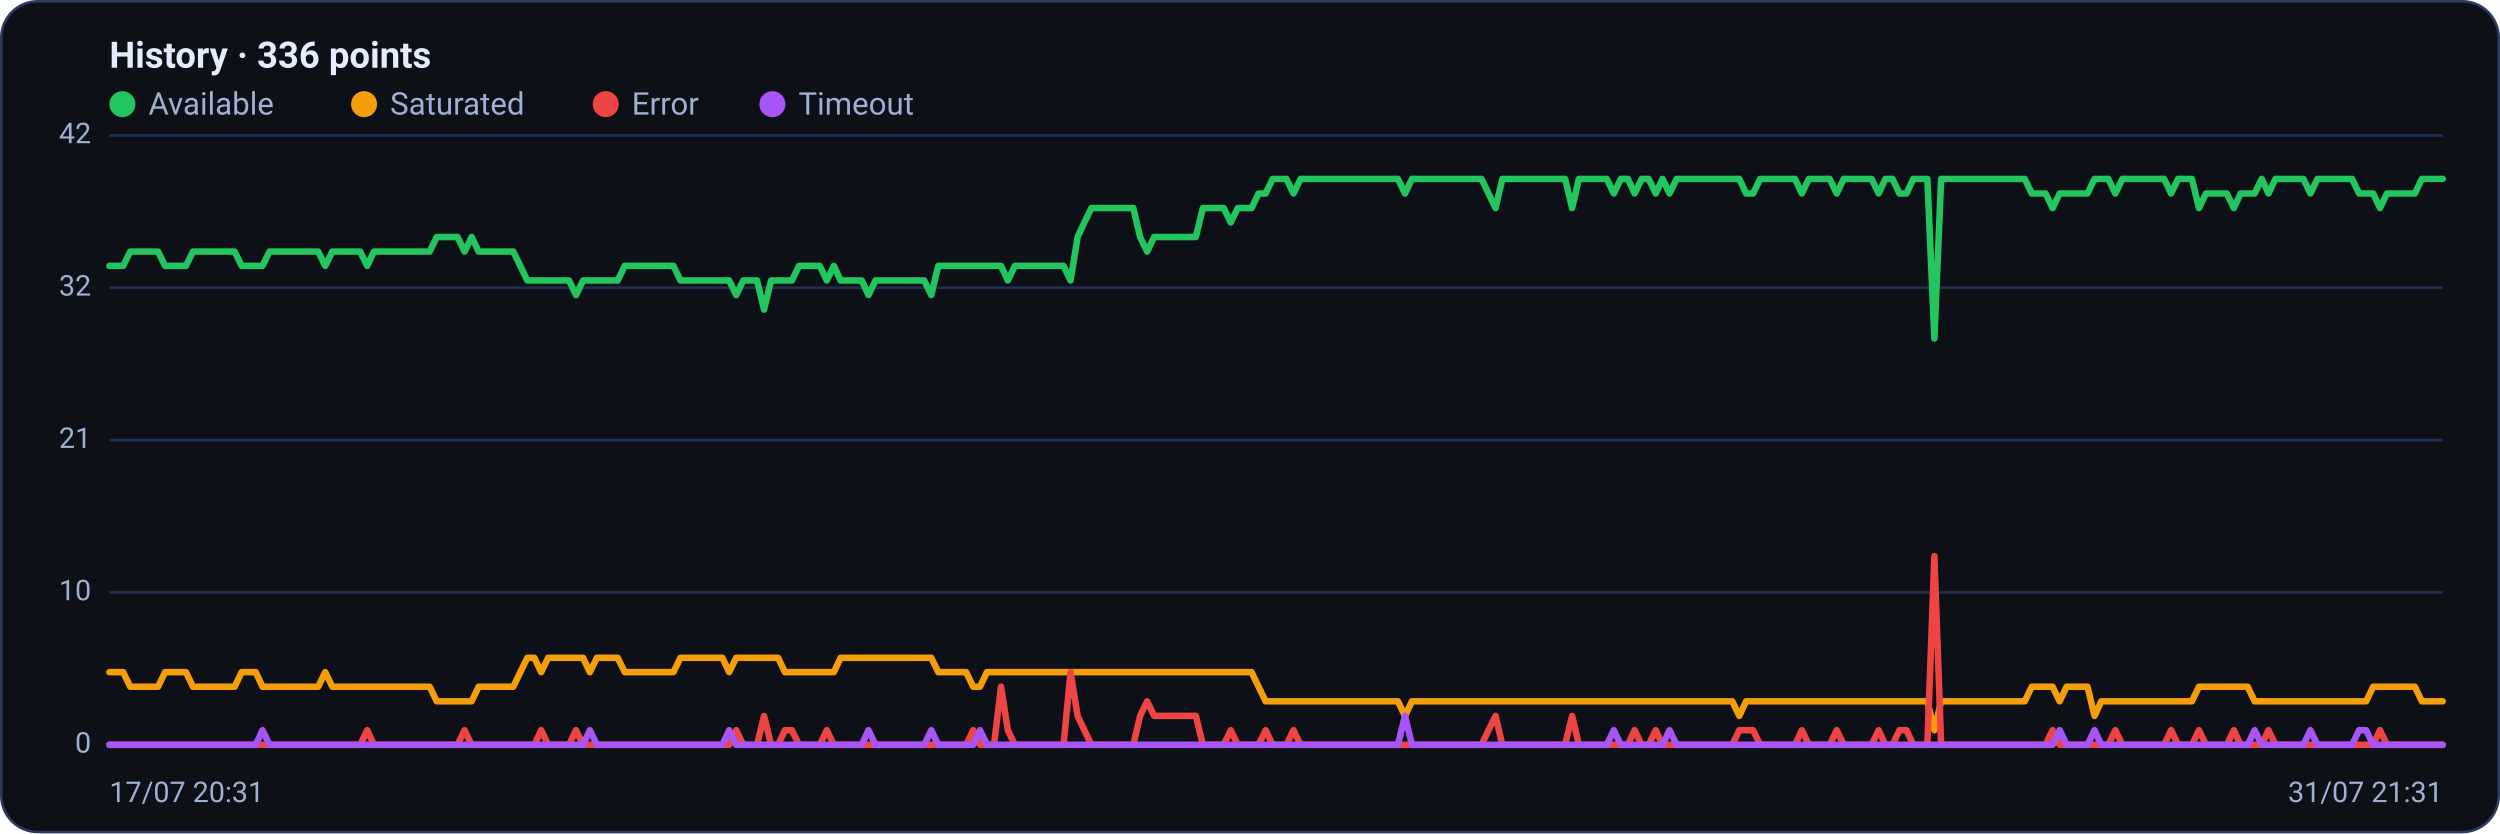
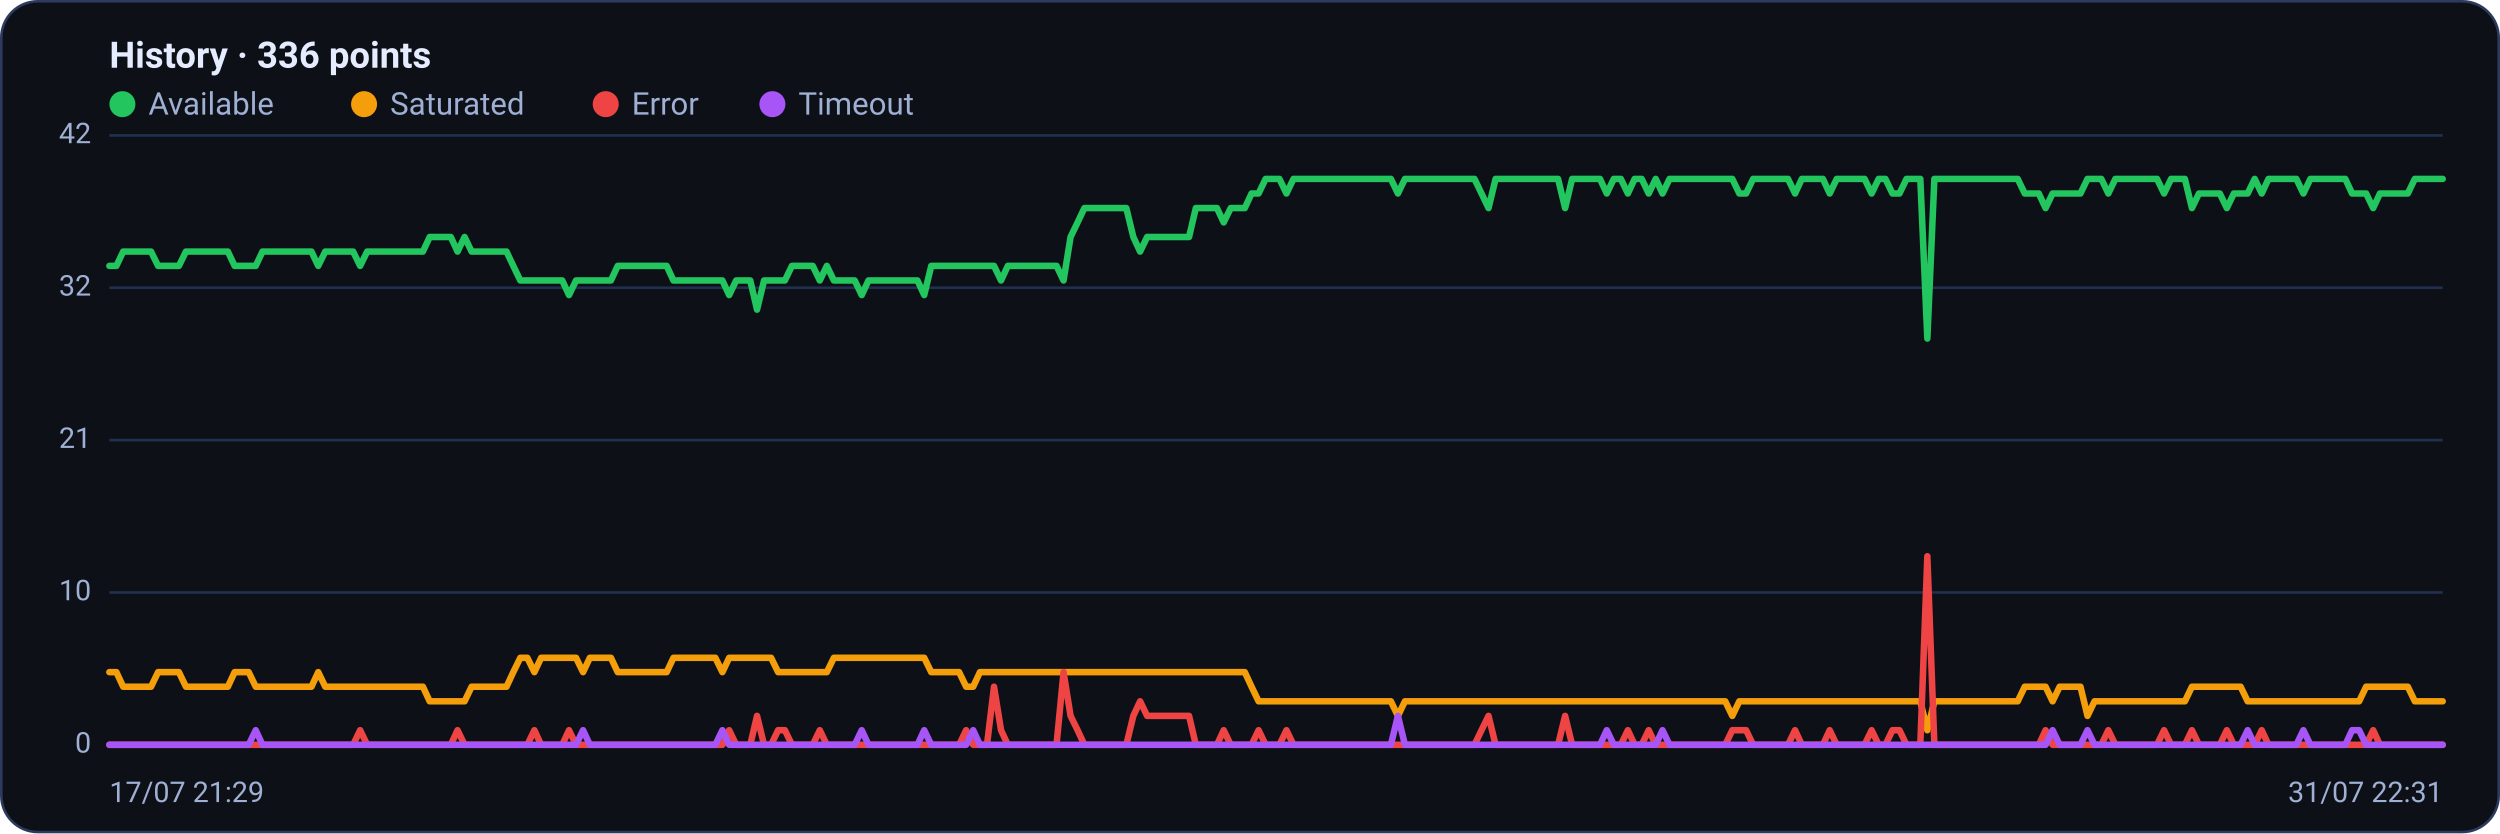
<svg xmlns="http://www.w3.org/2000/svg" viewBox="0 0 960 320" width="960" height="320" font-family="Segoe UI, system-ui, -apple-system, Roboto, Helvetica, Arial, sans-serif" role="img" aria-label="Availability history per region">
  <rect x="0.5" y="0.5" width="959" height="319" rx="14" fill="#0d1117" stroke="#2c3a5e" />
  <text x="42" y="26" font-size="14" font-weight="600" fill="#e6ecff">History · 336 points</text>
  <circle cx="47" cy="40" r="5" fill="#22c55e" />
  <text x="57" y="44" font-size="12" fill="#9fb0d4">Available</text>
  <circle cx="139.8" cy="40" r="5" fill="#f59e0b" />
  <text x="149.8" y="44" font-size="12" fill="#9fb0d4">Saturated</text>
  <circle cx="232.6" cy="40" r="5" fill="#ef4444" />
  <text x="242.6" y="44" font-size="12" fill="#9fb0d4">Error</text>
  <circle cx="296.6" cy="40" r="5" fill="#a855f7" />
  <text x="306.6" y="44" font-size="12" fill="#9fb0d4">Timeout</text>
  <line x1="42" y1="286.0" x2="938" y2="286.0" stroke="#21304f" stroke-width="1" />
  <text x="35" y="289.0" text-anchor="end" font-size="11" fill="#9fb0d4">0</text>
  <line x1="42" y1="227.5" x2="938" y2="227.5" stroke="#21304f" stroke-width="1" />
  <text x="35" y="230.5" text-anchor="end" font-size="11" fill="#9fb0d4">10</text>
  <line x1="42" y1="169.0" x2="938" y2="169.0" stroke="#21304f" stroke-width="1" />
  <text x="35" y="172.0" text-anchor="end" font-size="11" fill="#9fb0d4">21</text>
  <line x1="42" y1="110.5" x2="938" y2="110.5" stroke="#21304f" stroke-width="1" />
  <text x="35" y="113.5" text-anchor="end" font-size="11" fill="#9fb0d4">32</text>
  <line x1="42" y1="52.0" x2="938" y2="52.0" stroke="#21304f" stroke-width="1" />
  <text x="35" y="55.0" text-anchor="end" font-size="11" fill="#9fb0d4">42</text>
-   <polyline fill="none" stroke="#22c55e" stroke-width="2.5" stroke-linejoin="round" stroke-linecap="round" points="42.0,102.1 44.7,102.1 47.3,102.1 50.0,96.6 52.7,96.6 55.4,96.6 58.0,96.6 60.7,96.6 63.4,102.1 66.1,102.1 68.7,102.1 71.4,102.1 74.1,96.6 76.8,96.6 79.4,96.6 82.1,96.6 84.8,96.6 87.5,96.6 90.1,96.6 92.8,102.1 95.5,102.1 98.2,102.1 100.8,102.1 103.5,96.6 106.2,96.6 108.9,96.6 111.5,96.6 114.2,96.6 116.9,96.6 119.6,96.6 122.2,96.6 124.9,102.1 127.6,96.6 130.3,96.6 132.9,96.6 135.6,96.6 138.3,96.6 141.0,102.1 143.6,96.6 146.3,96.6 149.0,96.6 151.7,96.6 154.3,96.6 157.0,96.6 159.7,96.6 162.4,96.6 165.0,96.6 167.7,91.0 170.4,91.0 173.1,91.0 175.7,91.0 178.4,96.6 181.1,91.0 183.8,96.6 186.4,96.6 189.1,96.6 191.8,96.6 194.5,96.6 197.1,96.6 199.8,102.1 202.5,107.7 205.2,107.7 207.8,107.7 210.5,107.7 213.2,107.7 215.9,107.7 218.5,107.7 221.2,113.3 223.9,107.7 226.5,107.7 229.2,107.7 231.9,107.7 234.6,107.7 237.2,107.7 239.9,102.1 242.6,102.1 245.3,102.1 247.9,102.1 250.6,102.1 253.3,102.1 256.0,102.1 258.6,102.1 261.3,107.7 264.0,107.7 266.7,107.7 269.3,107.7 272.0,107.7 274.7,107.7 277.4,107.7 280.0,107.7 282.7,113.3 285.4,107.7 288.1,107.7 290.7,107.7 293.4,118.9 296.1,107.7 298.8,107.7 301.4,107.7 304.1,107.7 306.8,102.1 309.5,102.1 312.1,102.1 314.8,102.1 317.5,107.7 320.2,102.1 322.8,107.7 325.5,107.7 328.2,107.7 330.9,107.7 333.5,113.3 336.2,107.7 338.9,107.7 341.6,107.7 344.2,107.7 346.9,107.7 349.6,107.7 352.3,107.7 354.9,107.7 357.6,113.3 360.3,102.1 363.0,102.1 365.6,102.1 368.3,102.1 371.0,102.1 373.7,102.1 376.3,102.1 379.0,102.1 381.7,102.1 384.4,102.1 387.0,107.7 389.7,102.1 392.4,102.1 395.1,102.1 397.7,102.1 400.4,102.1 403.1,102.1 405.7,102.1 408.4,102.1 411.1,107.7 413.8,91.0 416.4,85.4 419.1,79.9 421.8,79.9 424.5,79.9 427.1,79.9 429.8,79.9 432.5,79.9 435.2,79.9 437.8,91.0 440.5,96.6 443.2,91.0 445.9,91.0 448.5,91.0 451.2,91.0 453.9,91.0 456.6,91.0 459.2,91.0 461.9,79.9 464.6,79.9 467.3,79.9 469.9,79.9 472.6,85.4 475.3,79.9 478.0,79.9 480.6,79.9 483.3,74.3 486.0,74.3 488.7,68.7 491.3,68.7 494.0,68.7 496.7,74.3 499.4,68.7 502.0,68.7 504.7,68.7 507.4,68.7 510.1,68.7 512.7,68.7 515.4,68.7 518.1,68.7 520.8,68.7 523.4,68.7 526.1,68.7 528.8,68.7 531.5,68.7 534.1,68.7 536.8,68.7 539.5,74.3 542.2,68.7 544.8,68.7 547.5,68.7 550.2,68.7 552.9,68.7 555.5,68.7 558.2,68.7 560.9,68.7 563.6,68.7 566.2,68.7 568.9,68.7 571.6,74.3 574.3,79.9 576.9,68.7 579.6,68.7 582.3,68.7 584.9,68.7 587.6,68.7 590.3,68.7 593.0,68.7 595.6,68.7 598.3,68.7 601.0,68.7 603.7,79.9 606.3,68.7 609.0,68.7 611.7,68.7 614.4,68.7 617.0,68.7 619.7,74.3 622.4,68.7 625.1,68.7 627.7,74.3 630.4,68.7 633.1,68.7 635.8,74.3 638.4,68.7 641.1,74.3 643.8,68.7 646.5,68.7 649.1,68.7 651.8,68.7 654.5,68.7 657.2,68.7 659.8,68.7 662.5,68.7 665.2,68.7 667.9,68.7 670.5,74.3 673.2,74.3 675.9,68.7 678.6,68.7 681.2,68.7 683.9,68.7 686.6,68.7 689.3,68.7 691.9,74.3 694.6,68.7 697.3,68.7 700.0,68.7 702.6,68.7 705.3,74.3 708.0,68.7 710.7,68.7 713.3,68.7 716.0,68.7 718.7,68.7 721.4,74.3 724.0,68.7 726.7,68.7 729.4,74.3 732.1,74.3 734.7,68.7 737.4,68.7 740.1,68.7 742.8,130.0 745.4,68.7 748.1,68.7 750.8,68.7 753.5,68.7 756.1,68.7 758.8,68.7 761.5,68.7 764.1,68.7 766.8,68.7 769.5,68.7 772.2,68.7 774.8,68.7 777.5,68.7 780.2,74.3 782.9,74.3 785.5,74.3 788.2,79.9 790.9,74.3 793.6,74.3 796.2,74.3 798.9,74.3 801.6,74.3 804.3,68.7 806.9,68.7 809.6,68.7 812.3,74.3 815.0,68.7 817.6,68.7 820.3,68.7 823.0,68.7 825.7,68.7 828.3,68.7 831.0,68.7 833.7,74.3 836.4,68.7 839.0,68.7 841.7,68.7 844.4,79.9 847.1,74.3 849.7,74.3 852.4,74.3 855.1,74.3 857.8,79.9 860.4,74.3 863.1,74.3 865.8,74.3 868.5,68.7 871.1,74.3 873.8,68.7 876.5,68.7 879.2,68.7 881.8,68.7 884.5,68.7 887.2,74.3 889.9,68.7 892.5,68.7 895.2,68.7 897.9,68.7 900.6,68.7 903.2,68.7 905.9,74.3 908.6,74.3 911.3,74.3 913.9,79.9 916.6,74.3 919.3,74.3 922.0,74.3 924.6,74.3 927.3,74.3 930.0,68.7 932.7,68.7 935.3,68.7 938.0,68.7" />
-   <polyline fill="none" stroke="#f59e0b" stroke-width="2.5" stroke-linejoin="round" stroke-linecap="round" points="42.0,258.1 44.7,258.1 47.3,258.1 50.0,263.7 52.7,263.7 55.4,263.7 58.0,263.7 60.7,263.7 63.4,258.1 66.1,258.1 68.7,258.1 71.4,258.1 74.1,263.7 76.8,263.7 79.4,263.7 82.1,263.7 84.8,263.7 87.5,263.7 90.1,263.7 92.8,258.1 95.5,258.1 98.2,258.1 100.8,263.7 103.5,263.7 106.2,263.7 108.9,263.7 111.5,263.7 114.2,263.7 116.9,263.7 119.6,263.7 122.2,263.7 124.9,258.1 127.6,263.7 130.3,263.7 132.9,263.7 135.6,263.7 138.3,263.7 141.0,263.7 143.6,263.7 146.3,263.7 149.0,263.7 151.7,263.7 154.3,263.7 157.0,263.7 159.7,263.7 162.4,263.7 165.0,263.7 167.7,269.3 170.4,269.3 173.1,269.3 175.7,269.3 178.4,269.3 181.1,269.3 183.8,263.7 186.4,263.7 189.1,263.7 191.8,263.7 194.5,263.7 197.1,263.7 199.8,258.1 202.5,252.6 205.2,252.6 207.8,258.1 210.5,252.6 213.2,252.6 215.9,252.6 218.5,252.6 221.2,252.6 223.9,252.6 226.5,258.1 229.2,252.6 231.9,252.6 234.6,252.6 237.2,252.6 239.9,258.1 242.6,258.1 245.3,258.1 247.9,258.1 250.6,258.1 253.3,258.1 256.0,258.1 258.6,258.1 261.3,252.6 264.0,252.6 266.7,252.6 269.3,252.6 272.0,252.6 274.7,252.6 277.4,252.6 280.0,258.1 282.7,252.6 285.4,252.6 288.1,252.6 290.7,252.6 293.4,252.6 296.1,252.6 298.8,252.6 301.4,258.1 304.1,258.1 306.8,258.1 309.5,258.1 312.1,258.1 314.8,258.1 317.5,258.1 320.2,258.1 322.8,252.6 325.5,252.6 328.2,252.6 330.9,252.6 333.5,252.6 336.2,252.6 338.9,252.6 341.6,252.6 344.2,252.6 346.9,252.6 349.6,252.6 352.3,252.6 354.9,252.6 357.6,252.6 360.3,258.1 363.0,258.1 365.6,258.1 368.3,258.1 371.0,258.1 373.7,263.7 376.3,263.7 379.0,258.1 381.7,258.1 384.4,258.1 387.0,258.1 389.7,258.1 392.4,258.1 395.1,258.1 397.7,258.1 400.4,258.1 403.1,258.1 405.7,258.1 408.4,258.1 411.1,258.1 413.8,258.1 416.4,258.1 419.1,258.1 421.8,258.1 424.5,258.1 427.1,258.1 429.8,258.1 432.5,258.1 435.2,258.1 437.8,258.1 440.5,258.1 443.2,258.1 445.9,258.1 448.5,258.1 451.2,258.1 453.9,258.1 456.6,258.1 459.2,258.1 461.9,258.1 464.6,258.1 467.3,258.1 469.9,258.1 472.6,258.1 475.3,258.1 478.0,258.1 480.6,258.1 483.3,263.7 486.0,269.3 488.7,269.3 491.3,269.3 494.0,269.3 496.7,269.3 499.4,269.3 502.0,269.3 504.7,269.3 507.4,269.3 510.1,269.3 512.7,269.3 515.4,269.3 518.1,269.3 520.8,269.3 523.4,269.3 526.1,269.3 528.8,269.3 531.5,269.3 534.1,269.3 536.8,269.3 539.5,274.9 542.2,269.3 544.8,269.3 547.5,269.3 550.2,269.3 552.9,269.3 555.5,269.3 558.2,269.3 560.9,269.3 563.6,269.3 566.2,269.3 568.9,269.3 571.6,269.3 574.3,269.3 576.9,269.3 579.6,269.3 582.3,269.3 584.9,269.3 587.6,269.3 590.3,269.3 593.0,269.3 595.6,269.3 598.3,269.3 601.0,269.3 603.7,269.3 606.3,269.3 609.0,269.3 611.7,269.3 614.4,269.3 617.0,269.3 619.7,269.3 622.4,269.3 625.1,269.3 627.7,269.3 630.4,269.3 633.1,269.3 635.8,269.3 638.4,269.3 641.1,269.3 643.8,269.3 646.5,269.3 649.1,269.3 651.8,269.3 654.5,269.3 657.2,269.3 659.8,269.3 662.5,269.3 665.2,269.3 667.9,274.9 670.5,269.3 673.2,269.3 675.9,269.3 678.6,269.3 681.2,269.3 683.9,269.3 686.6,269.3 689.3,269.3 691.9,269.3 694.6,269.3 697.3,269.3 700.0,269.3 702.6,269.3 705.3,269.3 708.0,269.3 710.7,269.3 713.3,269.3 716.0,269.3 718.7,269.3 721.4,269.3 724.0,269.3 726.7,269.3 729.4,269.3 732.1,269.3 734.7,269.3 737.4,269.3 740.1,269.3 742.8,280.4 745.4,269.3 748.1,269.3 750.8,269.3 753.5,269.3 756.1,269.3 758.8,269.3 761.5,269.3 764.1,269.3 766.8,269.3 769.5,269.3 772.2,269.3 774.8,269.3 777.5,269.3 780.2,263.7 782.9,263.7 785.5,263.7 788.2,263.7 790.9,269.3 793.6,263.7 796.2,263.7 798.9,263.7 801.6,263.7 804.3,274.9 806.9,269.3 809.6,269.3 812.3,269.3 815.0,269.3 817.6,269.3 820.3,269.3 823.0,269.3 825.7,269.3 828.3,269.3 831.0,269.3 833.7,269.3 836.4,269.3 839.0,269.3 841.7,269.3 844.4,263.7 847.1,263.7 849.7,263.7 852.4,263.7 855.1,263.7 857.8,263.7 860.4,263.7 863.1,263.7 865.8,269.3 868.5,269.3 871.1,269.3 873.8,269.3 876.5,269.3 879.2,269.3 881.8,269.3 884.5,269.3 887.2,269.3 889.9,269.3 892.5,269.3 895.2,269.3 897.9,269.3 900.6,269.3 903.2,269.3 905.9,269.3 908.6,269.3 911.3,263.7 913.9,263.7 916.6,263.7 919.3,263.7 922.0,263.7 924.6,263.7 927.3,263.7 930.0,269.3 932.7,269.3 935.3,269.3 938.0,269.3" />
-   <polyline fill="none" stroke="#ef4444" stroke-width="2.5" stroke-linejoin="round" stroke-linecap="round" points="42.0,286.0 44.7,286.0 47.3,286.0 50.0,286.0 52.7,286.0 55.4,286.0 58.0,286.0 60.7,286.0 63.4,286.0 66.1,286.0 68.7,286.0 71.4,286.0 74.1,286.0 76.8,286.0 79.4,286.0 82.1,286.0 84.8,286.0 87.5,286.0 90.1,286.0 92.8,286.0 95.5,286.0 98.2,286.0 100.8,286.0 103.5,286.0 106.2,286.0 108.9,286.0 111.5,286.0 114.2,286.0 116.9,286.0 119.6,286.0 122.2,286.0 124.9,286.0 127.6,286.0 130.3,286.0 132.9,286.0 135.6,286.0 138.3,286.0 141.0,280.4 143.6,286.0 146.3,286.0 149.0,286.0 151.7,286.0 154.3,286.0 157.0,286.0 159.7,286.0 162.4,286.0 165.0,286.0 167.7,286.0 170.4,286.0 173.1,286.0 175.7,286.0 178.4,280.4 181.1,286.0 183.8,286.0 186.4,286.0 189.1,286.0 191.8,286.0 194.5,286.0 197.1,286.0 199.8,286.0 202.5,286.0 205.2,286.0 207.8,280.4 210.5,286.0 213.2,286.0 215.9,286.0 218.5,286.0 221.2,280.4 223.9,286.0 226.5,286.0 229.2,286.0 231.9,286.0 234.6,286.0 237.2,286.0 239.9,286.0 242.6,286.0 245.3,286.0 247.9,286.0 250.6,286.0 253.3,286.0 256.0,286.0 258.6,286.0 261.3,286.0 264.0,286.0 266.7,286.0 269.3,286.0 272.0,286.0 274.7,286.0 277.4,286.0 280.0,286.0 282.7,280.4 285.4,286.0 288.1,286.0 290.7,286.0 293.4,274.9 296.1,286.0 298.8,286.0 301.4,280.4 304.1,280.4 306.8,286.0 309.5,286.0 312.1,286.0 314.8,286.0 317.5,280.4 320.2,286.0 322.8,286.0 325.5,286.0 328.2,286.0 330.9,286.0 333.5,286.0 336.2,286.0 338.9,286.0 341.6,286.0 344.2,286.0 346.9,286.0 349.6,286.0 352.3,286.0 354.9,286.0 357.6,286.0 360.3,286.0 363.0,286.0 365.6,286.0 368.3,286.0 371.0,286.0 373.7,280.4 376.3,286.0 379.0,286.0 381.7,286.0 384.4,263.7 387.0,280.4 389.7,286.0 392.4,286.0 395.1,286.0 397.7,286.0 400.4,286.0 403.1,286.0 405.7,286.0 408.4,286.0 411.1,258.1 413.8,274.9 416.4,280.4 419.1,286.0 421.8,286.0 424.5,286.0 427.1,286.0 429.8,286.0 432.5,286.0 435.2,286.0 437.8,274.9 440.5,269.3 443.2,274.9 445.9,274.9 448.5,274.9 451.2,274.9 453.9,274.9 456.6,274.9 459.2,274.9 461.9,286.0 464.6,286.0 467.3,286.0 469.9,286.0 472.6,280.4 475.3,286.0 478.0,286.0 480.6,286.0 483.3,286.0 486.0,280.4 488.7,286.0 491.3,286.0 494.0,286.0 496.7,280.4 499.4,286.0 502.0,286.0 504.7,286.0 507.4,286.0 510.1,286.0 512.7,286.0 515.4,286.0 518.1,286.0 520.8,286.0 523.4,286.0 526.1,286.0 528.8,286.0 531.5,286.0 534.1,286.0 536.8,286.0 539.5,286.0 542.2,286.0 544.8,286.0 547.5,286.0 550.2,286.0 552.9,286.0 555.5,286.0 558.2,286.0 560.9,286.0 563.6,286.0 566.2,286.0 568.9,286.0 571.6,280.4 574.3,274.9 576.9,286.0 579.6,286.0 582.3,286.0 584.9,286.0 587.6,286.0 590.3,286.0 593.0,286.0 595.6,286.0 598.3,286.0 601.0,286.0 603.7,274.9 606.3,286.0 609.0,286.0 611.7,286.0 614.4,286.0 617.0,286.0 619.7,286.0 622.4,286.0 625.1,286.0 627.7,280.4 630.4,286.0 633.1,286.0 635.8,280.4 638.4,286.0 641.1,286.0 643.8,286.0 646.5,286.0 649.1,286.0 651.8,286.0 654.5,286.0 657.2,286.0 659.8,286.0 662.5,286.0 665.2,286.0 667.9,280.4 670.5,280.4 673.2,280.4 675.9,286.0 678.6,286.0 681.2,286.0 683.9,286.0 686.6,286.0 689.3,286.0 691.9,280.4 694.6,286.0 697.3,286.0 700.0,286.0 702.6,286.0 705.3,280.4 708.0,286.0 710.7,286.0 713.3,286.0 716.0,286.0 718.7,286.0 721.4,280.4 724.0,286.0 726.7,286.0 729.4,280.4 732.1,280.4 734.7,286.0 737.4,286.0 740.1,286.0 742.8,213.6 745.4,286.0 748.1,286.0 750.8,286.0 753.5,286.0 756.1,286.0 758.8,286.0 761.5,286.0 764.1,286.0 766.8,286.0 769.5,286.0 772.2,286.0 774.8,286.0 777.5,286.0 780.2,286.0 782.9,286.0 785.5,286.0 788.2,280.4 790.9,286.0 793.6,286.0 796.2,286.0 798.9,286.0 801.6,286.0 804.3,286.0 806.9,286.0 809.6,286.0 812.3,280.4 815.0,286.0 817.6,286.0 820.3,286.0 823.0,286.0 825.7,286.0 828.3,286.0 831.0,286.0 833.7,280.4 836.4,286.0 839.0,286.0 841.7,286.0 844.4,280.4 847.1,286.0 849.7,286.0 852.4,286.0 855.1,286.0 857.8,280.4 860.4,286.0 863.1,286.0 865.8,286.0 868.5,286.0 871.1,280.4 873.8,286.0 876.5,286.0 879.2,286.0 881.8,286.0 884.5,286.0 887.2,286.0 889.9,286.0 892.5,286.0 895.2,286.0 897.9,286.0 900.6,286.0 903.2,286.0 905.9,286.0 908.6,286.0 911.3,286.0 913.9,280.4 916.6,286.0 919.3,286.0 922.0,286.0 924.6,286.0 927.3,286.0 930.0,286.0 932.7,286.0 935.3,286.0 938.0,286.0" />
-   <polyline fill="none" stroke="#a855f7" stroke-width="2.5" stroke-linejoin="round" stroke-linecap="round" points="42.0,286.0 44.7,286.0 47.3,286.0 50.0,286.0 52.7,286.0 55.4,286.0 58.0,286.0 60.7,286.0 63.4,286.0 66.1,286.0 68.7,286.0 71.4,286.0 74.1,286.0 76.8,286.0 79.4,286.0 82.1,286.0 84.8,286.0 87.5,286.0 90.1,286.0 92.8,286.0 95.5,286.0 98.2,286.0 100.8,280.4 103.5,286.0 106.2,286.0 108.9,286.0 111.5,286.0 114.2,286.0 116.9,286.0 119.6,286.0 122.2,286.0 124.9,286.0 127.6,286.0 130.3,286.0 132.9,286.0 135.6,286.0 138.3,286.0 141.0,286.0 143.6,286.0 146.3,286.0 149.0,286.0 151.7,286.0 154.3,286.0 157.0,286.0 159.7,286.0 162.4,286.0 165.0,286.0 167.7,286.0 170.4,286.0 173.1,286.0 175.7,286.0 178.4,286.0 181.1,286.0 183.8,286.0 186.4,286.0 189.1,286.0 191.8,286.0 194.5,286.0 197.1,286.0 199.8,286.0 202.5,286.0 205.2,286.0 207.8,286.0 210.5,286.0 213.2,286.0 215.9,286.0 218.5,286.0 221.2,286.0 223.9,286.0 226.5,280.4 229.2,286.0 231.9,286.0 234.6,286.0 237.2,286.0 239.9,286.0 242.6,286.0 245.3,286.0 247.9,286.0 250.6,286.0 253.3,286.0 256.0,286.0 258.6,286.0 261.3,286.0 264.0,286.0 266.7,286.0 269.3,286.0 272.0,286.0 274.7,286.0 277.4,286.0 280.0,280.4 282.7,286.0 285.4,286.0 288.1,286.0 290.7,286.0 293.4,286.0 296.1,286.0 298.8,286.0 301.4,286.0 304.1,286.0 306.8,286.0 309.5,286.0 312.1,286.0 314.8,286.0 317.5,286.0 320.2,286.0 322.8,286.0 325.5,286.0 328.2,286.0 330.9,286.0 333.5,280.4 336.2,286.0 338.9,286.0 341.6,286.0 344.2,286.0 346.9,286.0 349.6,286.0 352.3,286.0 354.9,286.0 357.6,280.4 360.3,286.0 363.0,286.0 365.6,286.0 368.3,286.0 371.0,286.0 373.7,286.0 376.3,280.4 379.0,286.0 381.7,286.0 384.4,286.0 387.0,286.0 389.7,286.0 392.4,286.0 395.1,286.0 397.7,286.0 400.4,286.0 403.1,286.0 405.7,286.0 408.4,286.0 411.1,286.0 413.8,286.0 416.4,286.0 419.1,286.0 421.8,286.0 424.5,286.0 427.1,286.0 429.8,286.0 432.5,286.0 435.2,286.0 437.8,286.0 440.5,286.0 443.2,286.0 445.9,286.0 448.5,286.0 451.2,286.0 453.9,286.0 456.6,286.0 459.2,286.0 461.9,286.0 464.6,286.0 467.3,286.0 469.9,286.0 472.6,286.0 475.3,286.0 478.0,286.0 480.6,286.0 483.3,286.0 486.0,286.0 488.7,286.0 491.3,286.0 494.0,286.0 496.7,286.0 499.4,286.0 502.0,286.0 504.7,286.0 507.4,286.0 510.1,286.0 512.7,286.0 515.4,286.0 518.1,286.0 520.8,286.0 523.4,286.0 526.1,286.0 528.8,286.0 531.5,286.0 534.1,286.0 536.8,286.0 539.5,274.9 542.2,286.0 544.8,286.0 547.5,286.0 550.2,286.0 552.9,286.0 555.5,286.0 558.2,286.0 560.9,286.0 563.6,286.0 566.2,286.0 568.9,286.0 571.6,286.0 574.3,286.0 576.9,286.0 579.6,286.0 582.3,286.0 584.9,286.0 587.6,286.0 590.3,286.0 593.0,286.0 595.6,286.0 598.3,286.0 601.0,286.0 603.7,286.0 606.3,286.0 609.0,286.0 611.7,286.0 614.4,286.0 617.0,286.0 619.7,280.4 622.4,286.0 625.1,286.0 627.7,286.0 630.4,286.0 633.1,286.0 635.8,286.0 638.4,286.0 641.1,280.4 643.8,286.0 646.5,286.0 649.1,286.0 651.8,286.0 654.5,286.0 657.2,286.0 659.8,286.0 662.5,286.0 665.2,286.0 667.9,286.0 670.5,286.0 673.2,286.0 675.9,286.0 678.6,286.0 681.2,286.0 683.9,286.0 686.6,286.0 689.3,286.0 691.9,286.0 694.6,286.0 697.3,286.0 700.0,286.0 702.6,286.0 705.3,286.0 708.0,286.0 710.7,286.0 713.3,286.0 716.0,286.0 718.7,286.0 721.4,286.0 724.0,286.0 726.7,286.0 729.4,286.0 732.1,286.0 734.7,286.0 737.4,286.0 740.1,286.0 742.8,286.0 745.4,286.0 748.1,286.0 750.8,286.0 753.5,286.0 756.1,286.0 758.8,286.0 761.5,286.0 764.1,286.0 766.8,286.0 769.5,286.0 772.2,286.0 774.8,286.0 777.5,286.0 780.2,286.0 782.9,286.0 785.5,286.0 788.2,286.0 790.9,280.4 793.6,286.0 796.2,286.0 798.9,286.0 801.6,286.0 804.3,280.4 806.9,286.0 809.6,286.0 812.3,286.0 815.0,286.0 817.6,286.0 820.3,286.0 823.0,286.0 825.7,286.0 828.3,286.0 831.0,286.0 833.7,286.0 836.4,286.0 839.0,286.0 841.7,286.0 844.4,286.0 847.1,286.0 849.7,286.0 852.4,286.0 855.1,286.0 857.8,286.0 860.4,286.0 863.1,286.0 865.8,280.4 868.5,286.0 871.1,286.0 873.8,286.0 876.5,286.0 879.2,286.0 881.8,286.0 884.5,286.0 887.2,280.4 889.9,286.0 892.5,286.0 895.2,286.0 897.9,286.0 900.6,286.0 903.2,286.0 905.9,280.4 908.6,280.4 911.3,286.0 913.9,286.0 916.6,286.0 919.3,286.0 922.0,286.0 924.6,286.0 927.3,286.0 930.0,286.0 932.7,286.0 935.3,286.0 938.0,286.0" />
-   <text x="42" y="308" font-size="11" fill="#9fb0d4">17/07 20:31</text>
-   <text x="938" y="308" text-anchor="end" font-size="11" fill="#9fb0d4">31/07 21:31</text>
+   <polyline fill="none" stroke="#22c55e" stroke-width="2.5" stroke-linejoin="round" stroke-linecap="round" points="42.0,102.1 44.7,102.1 47.3,96.6 50.0,96.6 52.7,96.6 55.4,96.6 58.0,96.6 60.7,102.1 63.4,102.1 66.1,102.1 68.7,102.1 71.4,96.6 74.1,96.6 76.8,96.6 79.4,96.6 82.1,96.6 84.8,96.6 87.5,96.6 90.1,102.1 92.8,102.1 95.5,102.1 98.2,102.1 100.8,96.6 103.5,96.6 106.2,96.6 108.9,96.6 111.5,96.6 114.2,96.6 116.9,96.6 119.6,96.6 122.2,102.1 124.9,96.6 127.6,96.6 130.3,96.6 132.9,96.6 135.6,96.6 138.3,102.1 141.0,96.6 143.6,96.6 146.3,96.6 149.0,96.6 151.7,96.6 154.3,96.6 157.0,96.6 159.7,96.6 162.4,96.6 165.0,91.0 167.7,91.0 170.4,91.0 173.1,91.0 175.7,96.6 178.4,91.0 181.1,96.6 183.8,96.6 186.4,96.6 189.1,96.6 191.8,96.6 194.5,96.6 197.1,102.1 199.8,107.7 202.5,107.7 205.2,107.7 207.8,107.7 210.5,107.7 213.2,107.7 215.9,107.7 218.5,113.3 221.2,107.7 223.9,107.7 226.5,107.7 229.2,107.7 231.9,107.7 234.6,107.7 237.2,102.1 239.9,102.1 242.6,102.1 245.3,102.1 247.9,102.1 250.6,102.1 253.3,102.1 256.0,102.1 258.6,107.7 261.3,107.7 264.0,107.7 266.7,107.7 269.3,107.7 272.0,107.7 274.7,107.7 277.4,107.7 280.0,113.3 282.7,107.7 285.4,107.7 288.1,107.7 290.7,118.9 293.4,107.7 296.1,107.7 298.8,107.7 301.4,107.7 304.1,102.1 306.8,102.1 309.5,102.1 312.1,102.1 314.8,107.7 317.5,102.1 320.2,107.7 322.8,107.7 325.5,107.7 328.2,107.7 330.9,113.3 333.5,107.7 336.2,107.7 338.9,107.7 341.6,107.7 344.2,107.7 346.9,107.7 349.6,107.7 352.3,107.7 354.9,113.3 357.6,102.1 360.3,102.1 363.0,102.1 365.6,102.1 368.3,102.1 371.0,102.1 373.7,102.1 376.3,102.1 379.0,102.1 381.7,102.1 384.4,107.7 387.0,102.1 389.7,102.1 392.4,102.1 395.1,102.1 397.7,102.1 400.4,102.1 403.1,102.1 405.7,102.1 408.4,107.7 411.1,91.0 413.8,85.4 416.4,79.9 419.1,79.9 421.8,79.9 424.5,79.9 427.1,79.9 429.8,79.9 432.5,79.9 435.2,91.0 437.8,96.6 440.5,91.0 443.2,91.0 445.9,91.0 448.5,91.0 451.2,91.0 453.9,91.0 456.6,91.0 459.2,79.9 461.9,79.9 464.6,79.9 467.3,79.9 469.9,85.4 472.6,79.9 475.3,79.9 478.0,79.9 480.6,74.3 483.3,74.3 486.0,68.7 488.7,68.7 491.3,68.7 494.0,74.3 496.7,68.7 499.4,68.7 502.0,68.7 504.7,68.7 507.4,68.7 510.1,68.7 512.7,68.7 515.4,68.7 518.1,68.7 520.8,68.7 523.4,68.7 526.1,68.7 528.8,68.7 531.5,68.7 534.1,68.7 536.8,74.3 539.5,68.7 542.2,68.7 544.8,68.7 547.5,68.7 550.2,68.7 552.9,68.7 555.5,68.7 558.2,68.7 560.9,68.7 563.6,68.7 566.2,68.7 568.9,74.3 571.6,79.9 574.3,68.7 576.9,68.7 579.6,68.7 582.3,68.7 584.9,68.7 587.6,68.7 590.3,68.7 593.0,68.7 595.6,68.7 598.3,68.7 601.0,79.9 603.7,68.7 606.3,68.7 609.0,68.7 611.7,68.7 614.4,68.7 617.0,74.3 619.7,68.7 622.4,68.7 625.1,74.3 627.7,68.7 630.4,68.7 633.1,74.3 635.8,68.7 638.4,74.3 641.1,68.7 643.8,68.7 646.5,68.7 649.1,68.7 651.8,68.7 654.5,68.7 657.2,68.7 659.8,68.7 662.5,68.7 665.2,68.7 667.9,74.3 670.5,74.3 673.2,68.7 675.9,68.7 678.6,68.7 681.2,68.7 683.9,68.7 686.6,68.7 689.3,74.3 691.9,68.7 694.6,68.7 697.3,68.7 700.0,68.7 702.6,74.3 705.3,68.7 708.0,68.7 710.7,68.7 713.3,68.7 716.0,68.7 718.7,74.3 721.4,68.7 724.0,68.7 726.7,74.3 729.4,74.3 732.1,68.7 734.7,68.7 737.4,68.7 740.1,130.0 742.8,68.7 745.4,68.7 748.1,68.7 750.8,68.7 753.5,68.7 756.1,68.7 758.8,68.7 761.5,68.7 764.1,68.7 766.8,68.7 769.5,68.7 772.2,68.7 774.8,68.7 777.5,74.3 780.2,74.3 782.9,74.3 785.5,79.9 788.2,74.3 790.9,74.3 793.6,74.3 796.2,74.3 798.9,74.3 801.6,68.7 804.3,68.7 806.9,68.7 809.6,74.3 812.3,68.7 815.0,68.7 817.6,68.7 820.3,68.7 823.0,68.7 825.7,68.7 828.3,68.7 831.0,74.3 833.7,68.7 836.4,68.7 839.0,68.7 841.7,79.9 844.4,74.3 847.1,74.3 849.7,74.3 852.4,74.3 855.1,79.9 857.8,74.3 860.4,74.3 863.1,74.3 865.8,68.7 868.5,74.3 871.1,68.7 873.8,68.7 876.5,68.7 879.2,68.7 881.8,68.7 884.5,74.3 887.2,68.7 889.9,68.7 892.5,68.7 895.2,68.7 897.9,68.7 900.6,68.7 903.2,74.3 905.9,74.3 908.6,74.3 911.3,79.9 913.9,74.3 916.6,74.3 919.3,74.3 922.0,74.3 924.6,74.3 927.3,68.7 930.0,68.7 932.7,68.7 935.3,68.7 938.0,68.7" />
+   <polyline fill="none" stroke="#f59e0b" stroke-width="2.5" stroke-linejoin="round" stroke-linecap="round" points="42.0,258.1 44.7,258.1 47.3,263.7 50.0,263.7 52.7,263.7 55.4,263.7 58.0,263.7 60.7,258.1 63.4,258.1 66.1,258.1 68.7,258.1 71.4,263.7 74.1,263.7 76.8,263.7 79.4,263.7 82.1,263.7 84.8,263.7 87.5,263.7 90.1,258.1 92.8,258.1 95.5,258.1 98.2,263.7 100.8,263.7 103.5,263.7 106.2,263.7 108.9,263.7 111.5,263.7 114.2,263.7 116.9,263.7 119.6,263.7 122.2,258.1 124.9,263.7 127.6,263.7 130.3,263.7 132.9,263.7 135.6,263.7 138.3,263.7 141.0,263.7 143.6,263.7 146.3,263.7 149.0,263.7 151.7,263.7 154.3,263.7 157.0,263.7 159.7,263.7 162.4,263.7 165.0,269.3 167.7,269.3 170.4,269.3 173.1,269.3 175.7,269.3 178.4,269.3 181.1,263.7 183.8,263.7 186.4,263.7 189.1,263.7 191.8,263.7 194.5,263.7 197.1,258.1 199.8,252.6 202.5,252.6 205.2,258.1 207.8,252.6 210.5,252.6 213.2,252.6 215.9,252.6 218.5,252.6 221.2,252.6 223.9,258.1 226.5,252.6 229.2,252.6 231.9,252.6 234.6,252.6 237.2,258.1 239.9,258.1 242.6,258.1 245.3,258.1 247.9,258.1 250.6,258.1 253.3,258.1 256.0,258.1 258.6,252.6 261.3,252.6 264.0,252.6 266.7,252.6 269.3,252.6 272.0,252.6 274.7,252.6 277.4,258.1 280.0,252.6 282.7,252.6 285.4,252.6 288.1,252.6 290.7,252.6 293.4,252.6 296.1,252.6 298.8,258.1 301.4,258.1 304.1,258.1 306.8,258.1 309.5,258.1 312.1,258.1 314.8,258.1 317.5,258.1 320.2,252.6 322.8,252.6 325.5,252.6 328.2,252.6 330.9,252.6 333.5,252.6 336.2,252.6 338.9,252.6 341.6,252.6 344.2,252.6 346.9,252.6 349.6,252.6 352.3,252.6 354.9,252.6 357.6,258.1 360.3,258.1 363.0,258.1 365.6,258.1 368.3,258.1 371.0,263.7 373.7,263.7 376.3,258.1 379.0,258.1 381.7,258.1 384.4,258.1 387.0,258.1 389.7,258.1 392.4,258.1 395.1,258.1 397.7,258.1 400.4,258.1 403.1,258.1 405.7,258.1 408.4,258.1 411.1,258.1 413.8,258.1 416.4,258.1 419.1,258.1 421.8,258.1 424.5,258.1 427.1,258.1 429.8,258.1 432.5,258.1 435.2,258.1 437.8,258.1 440.5,258.1 443.2,258.1 445.9,258.1 448.5,258.1 451.2,258.1 453.9,258.1 456.6,258.1 459.2,258.1 461.9,258.1 464.6,258.1 467.3,258.1 469.9,258.1 472.6,258.1 475.3,258.1 478.0,258.1 480.6,263.7 483.3,269.3 486.0,269.3 488.7,269.3 491.3,269.3 494.0,269.3 496.7,269.3 499.4,269.3 502.0,269.3 504.7,269.3 507.4,269.3 510.1,269.3 512.7,269.3 515.4,269.3 518.1,269.3 520.8,269.3 523.4,269.3 526.1,269.3 528.8,269.3 531.5,269.3 534.1,269.3 536.8,274.9 539.5,269.3 542.2,269.3 544.8,269.3 547.5,269.3 550.2,269.3 552.9,269.3 555.5,269.3 558.2,269.3 560.9,269.3 563.6,269.3 566.2,269.3 568.9,269.3 571.6,269.3 574.3,269.3 576.9,269.3 579.6,269.3 582.3,269.3 584.9,269.3 587.6,269.3 590.3,269.3 593.0,269.3 595.6,269.3 598.3,269.3 601.0,269.3 603.7,269.3 606.3,269.3 609.0,269.3 611.7,269.3 614.4,269.3 617.0,269.3 619.7,269.3 622.4,269.3 625.1,269.3 627.7,269.3 630.4,269.3 633.1,269.3 635.8,269.3 638.4,269.3 641.1,269.3 643.8,269.3 646.5,269.3 649.1,269.3 651.8,269.3 654.5,269.3 657.2,269.3 659.8,269.3 662.5,269.3 665.2,274.9 667.9,269.3 670.5,269.3 673.2,269.3 675.9,269.3 678.6,269.3 681.2,269.3 683.9,269.3 686.6,269.3 689.3,269.3 691.9,269.3 694.6,269.3 697.3,269.3 700.0,269.3 702.6,269.3 705.3,269.3 708.0,269.3 710.7,269.3 713.3,269.3 716.0,269.3 718.7,269.3 721.4,269.3 724.0,269.3 726.7,269.3 729.4,269.3 732.1,269.3 734.7,269.3 737.4,269.3 740.1,280.4 742.8,269.3 745.4,269.3 748.1,269.3 750.8,269.3 753.5,269.3 756.1,269.3 758.8,269.3 761.5,269.3 764.1,269.3 766.8,269.3 769.5,269.3 772.2,269.3 774.8,269.3 777.5,263.7 780.2,263.7 782.9,263.7 785.5,263.7 788.2,269.3 790.9,263.7 793.6,263.7 796.2,263.7 798.9,263.7 801.6,274.9 804.3,269.3 806.9,269.3 809.6,269.3 812.3,269.3 815.0,269.3 817.6,269.3 820.3,269.3 823.0,269.3 825.7,269.3 828.3,269.3 831.0,269.3 833.7,269.3 836.4,269.3 839.0,269.3 841.7,263.7 844.4,263.7 847.1,263.7 849.7,263.7 852.4,263.7 855.1,263.7 857.8,263.7 860.4,263.7 863.1,269.3 865.8,269.3 868.5,269.3 871.1,269.3 873.8,269.3 876.5,269.3 879.2,269.3 881.8,269.3 884.5,269.3 887.2,269.3 889.9,269.3 892.5,269.3 895.2,269.3 897.9,269.3 900.6,269.3 903.2,269.3 905.9,269.3 908.6,263.7 911.3,263.7 913.9,263.7 916.6,263.7 919.3,263.7 922.0,263.7 924.6,263.7 927.3,269.3 930.0,269.3 932.7,269.3 935.3,269.3 938.0,269.3" />
+   <polyline fill="none" stroke="#ef4444" stroke-width="2.5" stroke-linejoin="round" stroke-linecap="round" points="42.0,286.0 44.7,286.0 47.3,286.0 50.0,286.0 52.7,286.0 55.4,286.0 58.0,286.0 60.7,286.0 63.4,286.0 66.1,286.0 68.7,286.0 71.4,286.0 74.1,286.0 76.8,286.0 79.4,286.0 82.1,286.0 84.8,286.0 87.5,286.0 90.1,286.0 92.8,286.0 95.5,286.0 98.2,286.0 100.8,286.0 103.5,286.0 106.2,286.0 108.9,286.0 111.5,286.0 114.2,286.0 116.9,286.0 119.6,286.0 122.2,286.0 124.9,286.0 127.6,286.0 130.3,286.0 132.9,286.0 135.6,286.0 138.3,280.4 141.0,286.0 143.6,286.0 146.3,286.0 149.0,286.0 151.7,286.0 154.3,286.0 157.0,286.0 159.7,286.0 162.4,286.0 165.0,286.0 167.7,286.0 170.4,286.0 173.1,286.0 175.7,280.4 178.4,286.0 181.1,286.0 183.8,286.0 186.4,286.0 189.1,286.0 191.8,286.0 194.5,286.0 197.1,286.0 199.8,286.0 202.5,286.0 205.2,280.4 207.8,286.0 210.5,286.0 213.2,286.0 215.9,286.0 218.5,280.4 221.2,286.0 223.9,286.0 226.5,286.0 229.2,286.0 231.9,286.0 234.6,286.0 237.2,286.0 239.9,286.0 242.6,286.0 245.3,286.0 247.9,286.0 250.6,286.0 253.3,286.0 256.0,286.0 258.6,286.0 261.3,286.0 264.0,286.0 266.7,286.0 269.3,286.0 272.0,286.0 274.7,286.0 277.4,286.0 280.0,280.4 282.7,286.0 285.4,286.0 288.1,286.0 290.7,274.9 293.4,286.0 296.1,286.0 298.8,280.4 301.4,280.4 304.1,286.0 306.8,286.0 309.5,286.0 312.1,286.0 314.8,280.4 317.5,286.0 320.2,286.0 322.8,286.0 325.5,286.0 328.2,286.0 330.9,286.0 333.5,286.0 336.2,286.0 338.9,286.0 341.6,286.0 344.2,286.0 346.9,286.0 349.6,286.0 352.3,286.0 354.9,286.0 357.6,286.0 360.3,286.0 363.0,286.0 365.6,286.0 368.3,286.0 371.0,280.4 373.7,286.0 376.3,286.0 379.0,286.0 381.7,263.7 384.4,280.4 387.0,286.0 389.7,286.0 392.4,286.0 395.1,286.0 397.7,286.0 400.4,286.0 403.1,286.0 405.7,286.0 408.4,258.1 411.1,274.9 413.8,280.4 416.4,286.0 419.1,286.0 421.8,286.0 424.5,286.0 427.1,286.0 429.8,286.0 432.5,286.0 435.2,274.9 437.8,269.3 440.5,274.9 443.2,274.9 445.9,274.9 448.5,274.9 451.2,274.9 453.9,274.9 456.6,274.9 459.2,286.0 461.9,286.0 464.6,286.0 467.3,286.0 469.9,280.4 472.6,286.0 475.3,286.0 478.0,286.0 480.6,286.0 483.3,280.4 486.0,286.0 488.7,286.0 491.3,286.0 494.0,280.4 496.7,286.0 499.4,286.0 502.0,286.0 504.7,286.0 507.4,286.0 510.1,286.0 512.7,286.0 515.4,286.0 518.1,286.0 520.8,286.0 523.4,286.0 526.1,286.0 528.8,286.0 531.5,286.0 534.1,286.0 536.8,286.0 539.5,286.0 542.2,286.0 544.8,286.0 547.5,286.0 550.2,286.0 552.9,286.0 555.5,286.0 558.2,286.0 560.9,286.0 563.6,286.0 566.2,286.0 568.9,280.4 571.6,274.9 574.3,286.0 576.9,286.0 579.6,286.0 582.3,286.0 584.9,286.0 587.6,286.0 590.3,286.0 593.0,286.0 595.6,286.0 598.3,286.0 601.0,274.9 603.7,286.0 606.3,286.0 609.0,286.0 611.7,286.0 614.4,286.0 617.0,286.0 619.7,286.0 622.4,286.0 625.1,280.4 627.7,286.0 630.4,286.0 633.1,280.4 635.8,286.0 638.4,286.0 641.1,286.0 643.8,286.0 646.5,286.0 649.1,286.0 651.8,286.0 654.5,286.0 657.2,286.0 659.8,286.0 662.5,286.0 665.2,280.4 667.9,280.4 670.5,280.4 673.2,286.0 675.9,286.0 678.6,286.0 681.2,286.0 683.9,286.0 686.6,286.0 689.3,280.4 691.9,286.0 694.6,286.0 697.3,286.0 700.0,286.0 702.6,280.4 705.3,286.0 708.0,286.0 710.7,286.0 713.3,286.0 716.0,286.0 718.7,280.4 721.4,286.0 724.0,286.0 726.7,280.4 729.4,280.4 732.1,286.0 734.7,286.0 737.4,286.0 740.1,213.6 742.8,286.0 745.4,286.0 748.1,286.0 750.8,286.0 753.5,286.0 756.1,286.0 758.8,286.0 761.5,286.0 764.1,286.0 766.8,286.0 769.5,286.0 772.2,286.0 774.8,286.0 777.5,286.0 780.2,286.0 782.9,286.0 785.5,280.4 788.2,286.0 790.9,286.0 793.6,286.0 796.2,286.0 798.9,286.0 801.6,286.0 804.3,286.0 806.9,286.0 809.6,280.4 812.3,286.0 815.0,286.0 817.6,286.0 820.3,286.0 823.0,286.0 825.7,286.0 828.3,286.0 831.0,280.4 833.7,286.0 836.4,286.0 839.0,286.0 841.7,280.4 844.4,286.0 847.1,286.0 849.7,286.0 852.4,286.0 855.1,280.4 857.8,286.0 860.4,286.0 863.1,286.0 865.8,286.0 868.5,280.4 871.1,286.0 873.8,286.0 876.5,286.0 879.2,286.0 881.8,286.0 884.5,286.0 887.2,286.0 889.9,286.0 892.5,286.0 895.2,286.0 897.9,286.0 900.6,286.0 903.2,286.0 905.9,286.0 908.6,286.0 911.3,280.4 913.9,286.0 916.6,286.0 919.3,286.0 922.0,286.0 924.6,286.0 927.3,286.0 930.0,286.0 932.7,286.0 935.3,286.0 938.0,286.0" />
+   <polyline fill="none" stroke="#a855f7" stroke-width="2.5" stroke-linejoin="round" stroke-linecap="round" points="42.0,286.0 44.7,286.0 47.3,286.0 50.0,286.0 52.7,286.0 55.4,286.0 58.0,286.0 60.7,286.0 63.4,286.0 66.1,286.0 68.7,286.0 71.4,286.0 74.1,286.0 76.8,286.0 79.4,286.0 82.1,286.0 84.8,286.0 87.5,286.0 90.1,286.0 92.8,286.0 95.5,286.0 98.2,280.4 100.8,286.0 103.5,286.0 106.2,286.0 108.9,286.0 111.5,286.0 114.2,286.0 116.9,286.0 119.6,286.0 122.2,286.0 124.9,286.0 127.6,286.0 130.3,286.0 132.9,286.0 135.6,286.0 138.3,286.0 141.0,286.0 143.6,286.0 146.3,286.0 149.0,286.0 151.7,286.0 154.3,286.0 157.0,286.0 159.7,286.0 162.4,286.0 165.0,286.0 167.7,286.0 170.4,286.0 173.1,286.0 175.7,286.0 178.4,286.0 181.1,286.0 183.8,286.0 186.4,286.0 189.1,286.0 191.8,286.0 194.5,286.0 197.1,286.0 199.8,286.0 202.5,286.0 205.2,286.0 207.8,286.0 210.5,286.0 213.2,286.0 215.9,286.0 218.5,286.0 221.2,286.0 223.9,280.4 226.5,286.0 229.2,286.0 231.9,286.0 234.6,286.0 237.2,286.0 239.9,286.0 242.6,286.0 245.3,286.0 247.9,286.0 250.6,286.0 253.3,286.0 256.0,286.0 258.6,286.0 261.3,286.0 264.0,286.0 266.7,286.0 269.3,286.0 272.0,286.0 274.7,286.0 277.4,280.4 280.0,286.0 282.7,286.0 285.4,286.0 288.1,286.0 290.7,286.0 293.4,286.0 296.1,286.0 298.8,286.0 301.4,286.0 304.1,286.0 306.8,286.0 309.5,286.0 312.1,286.0 314.8,286.0 317.5,286.0 320.2,286.0 322.8,286.0 325.5,286.0 328.2,286.0 330.9,280.4 333.5,286.0 336.2,286.0 338.9,286.0 341.6,286.0 344.2,286.0 346.9,286.0 349.6,286.0 352.3,286.0 354.9,280.4 357.6,286.0 360.3,286.0 363.0,286.0 365.6,286.0 368.3,286.0 371.0,286.0 373.7,280.4 376.3,286.0 379.0,286.0 381.7,286.0 384.4,286.0 387.0,286.0 389.7,286.0 392.4,286.0 395.1,286.0 397.7,286.0 400.4,286.0 403.1,286.0 405.7,286.0 408.4,286.0 411.1,286.0 413.8,286.0 416.4,286.0 419.1,286.0 421.8,286.0 424.5,286.0 427.1,286.0 429.8,286.0 432.5,286.0 435.2,286.0 437.8,286.0 440.5,286.0 443.2,286.0 445.9,286.0 448.5,286.0 451.2,286.0 453.9,286.0 456.6,286.0 459.2,286.0 461.9,286.0 464.6,286.0 467.3,286.0 469.9,286.0 472.6,286.0 475.3,286.0 478.0,286.0 480.6,286.0 483.3,286.0 486.0,286.0 488.7,286.0 491.3,286.0 494.0,286.0 496.7,286.0 499.4,286.0 502.0,286.0 504.7,286.0 507.4,286.0 510.1,286.0 512.7,286.0 515.4,286.0 518.1,286.0 520.8,286.0 523.4,286.0 526.1,286.0 528.8,286.0 531.5,286.0 534.1,286.0 536.8,274.9 539.5,286.0 542.2,286.0 544.8,286.0 547.5,286.0 550.2,286.0 552.9,286.0 555.5,286.0 558.2,286.0 560.9,286.0 563.6,286.0 566.2,286.0 568.9,286.0 571.6,286.0 574.3,286.0 576.9,286.0 579.6,286.0 582.3,286.0 584.9,286.0 587.6,286.0 590.3,286.0 593.0,286.0 595.6,286.0 598.3,286.0 601.0,286.0 603.7,286.0 606.3,286.0 609.0,286.0 611.7,286.0 614.4,286.0 617.0,280.4 619.7,286.0 622.4,286.0 625.1,286.0 627.7,286.0 630.4,286.0 633.1,286.0 635.8,286.0 638.4,280.4 641.1,286.0 643.8,286.0 646.5,286.0 649.1,286.0 651.8,286.0 654.5,286.0 657.2,286.0 659.8,286.0 662.5,286.0 665.2,286.0 667.9,286.0 670.5,286.0 673.2,286.0 675.9,286.0 678.6,286.0 681.2,286.0 683.9,286.0 686.6,286.0 689.3,286.0 691.9,286.0 694.6,286.0 697.3,286.0 700.0,286.0 702.6,286.0 705.3,286.0 708.0,286.0 710.7,286.0 713.3,286.0 716.0,286.0 718.7,286.0 721.4,286.0 724.0,286.0 726.7,286.0 729.4,286.0 732.1,286.0 734.7,286.0 737.4,286.0 740.1,286.0 742.8,286.0 745.4,286.0 748.1,286.0 750.8,286.0 753.5,286.0 756.1,286.0 758.8,286.0 761.5,286.0 764.1,286.0 766.8,286.0 769.5,286.0 772.2,286.0 774.8,286.0 777.5,286.0 780.2,286.0 782.9,286.0 785.5,286.0 788.2,280.4 790.9,286.0 793.6,286.0 796.2,286.0 798.9,286.0 801.6,280.4 804.3,286.0 806.9,286.0 809.6,286.0 812.3,286.0 815.0,286.0 817.6,286.0 820.3,286.0 823.0,286.0 825.7,286.0 828.3,286.0 831.0,286.0 833.7,286.0 836.4,286.0 839.0,286.0 841.7,286.0 844.4,286.0 847.1,286.0 849.7,286.0 852.4,286.0 855.1,286.0 857.8,286.0 860.4,286.0 863.1,280.4 865.8,286.0 868.5,286.0 871.1,286.0 873.8,286.0 876.5,286.0 879.2,286.0 881.8,286.0 884.5,280.4 887.2,286.0 889.9,286.0 892.5,286.0 895.2,286.0 897.9,286.0 900.6,286.0 903.2,280.4 905.9,280.4 908.6,286.0 911.3,286.0 913.9,286.0 916.6,286.0 919.3,286.0 922.0,286.0 924.6,286.0 927.3,286.0 930.0,286.0 932.7,286.0 935.3,286.0 938.0,286.0" />
+   <text x="42" y="308" font-size="11" fill="#9fb0d4">17/07 21:29</text>
+   <text x="938" y="308" text-anchor="end" font-size="11" fill="#9fb0d4">31/07 22:31</text>
</svg>
